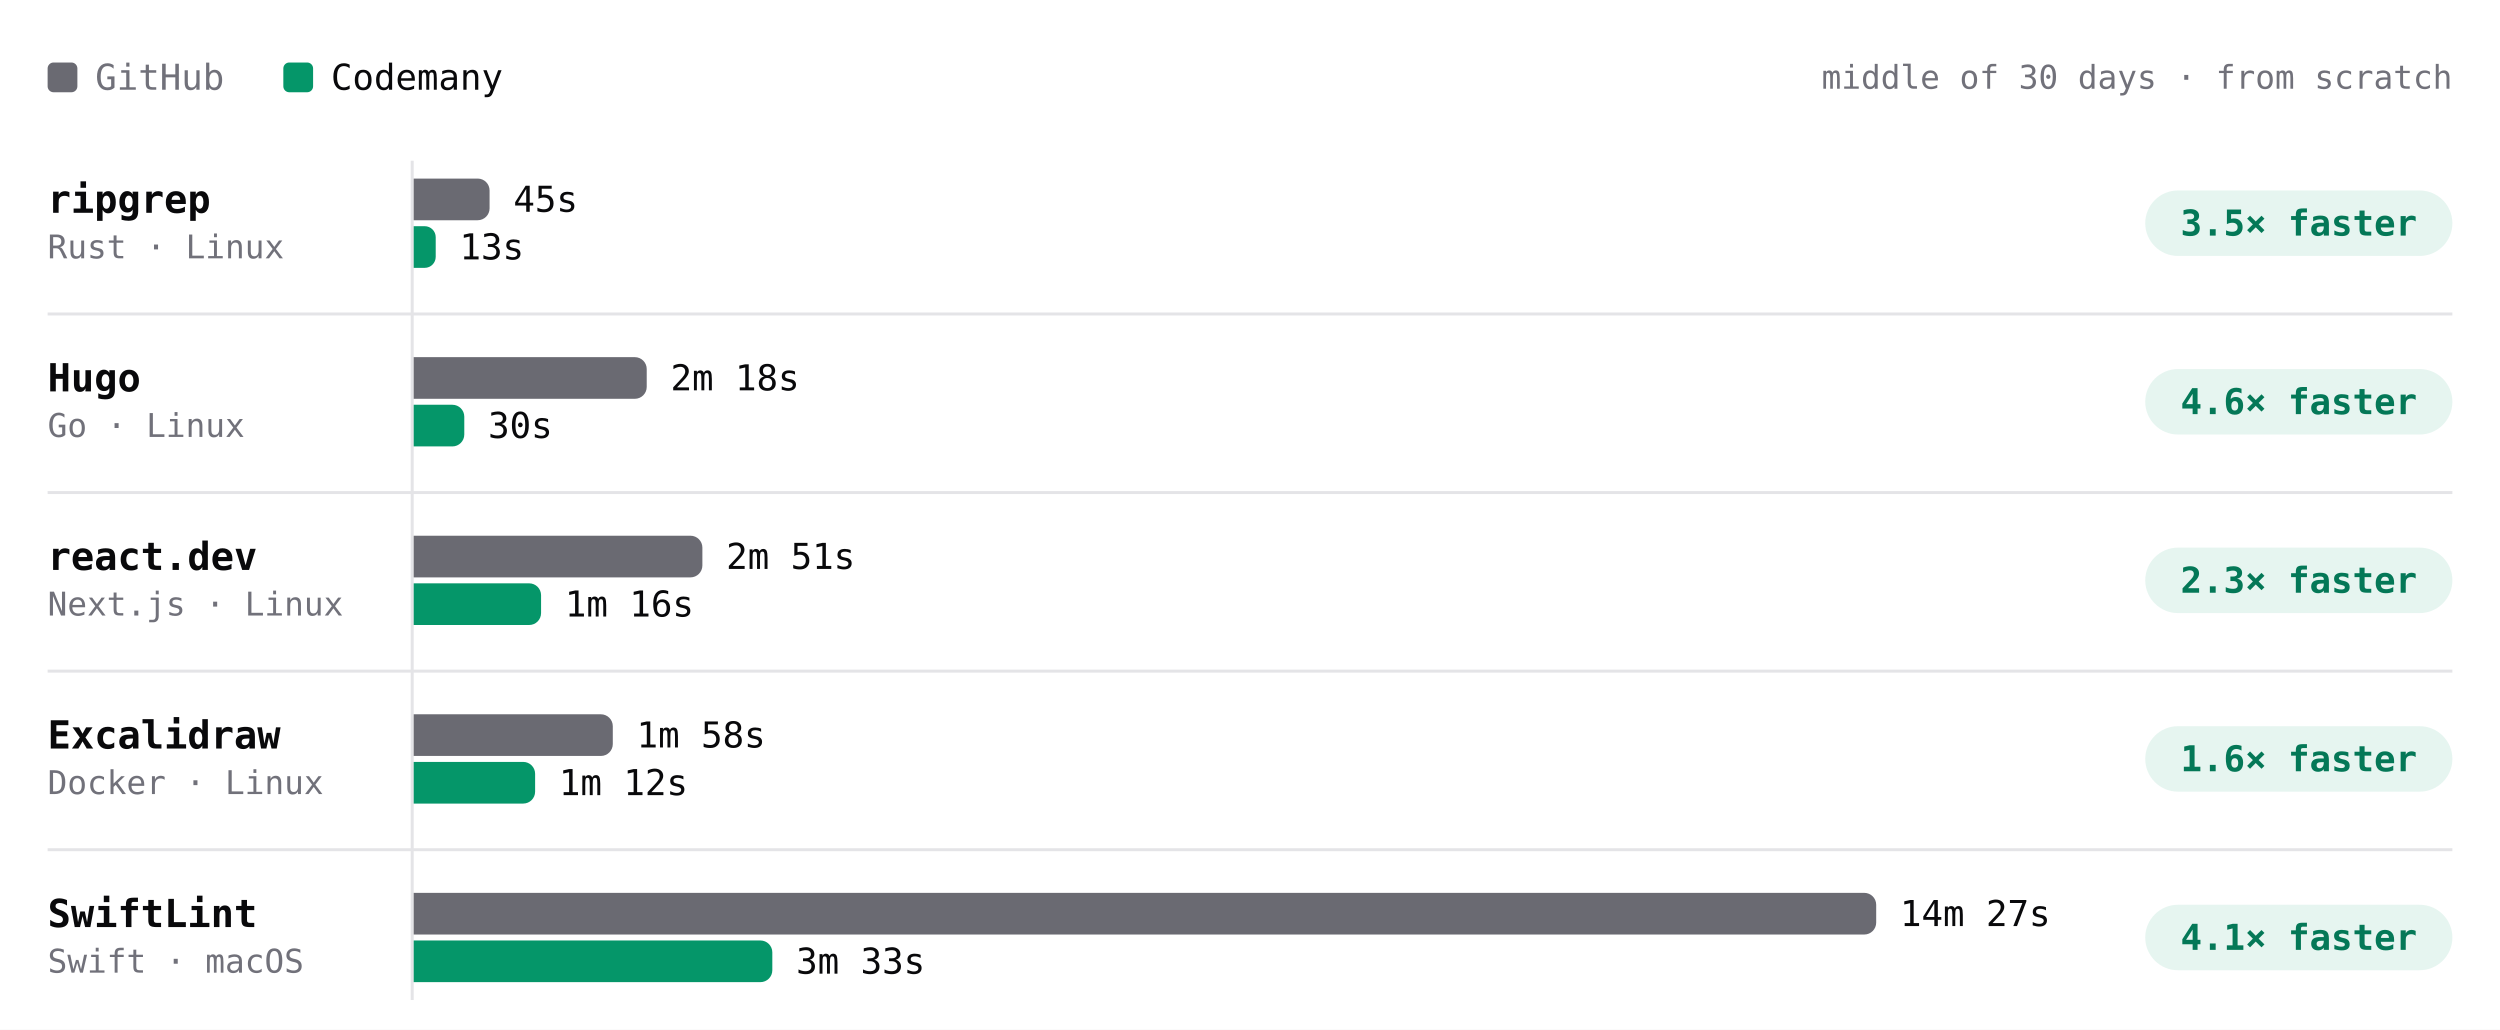
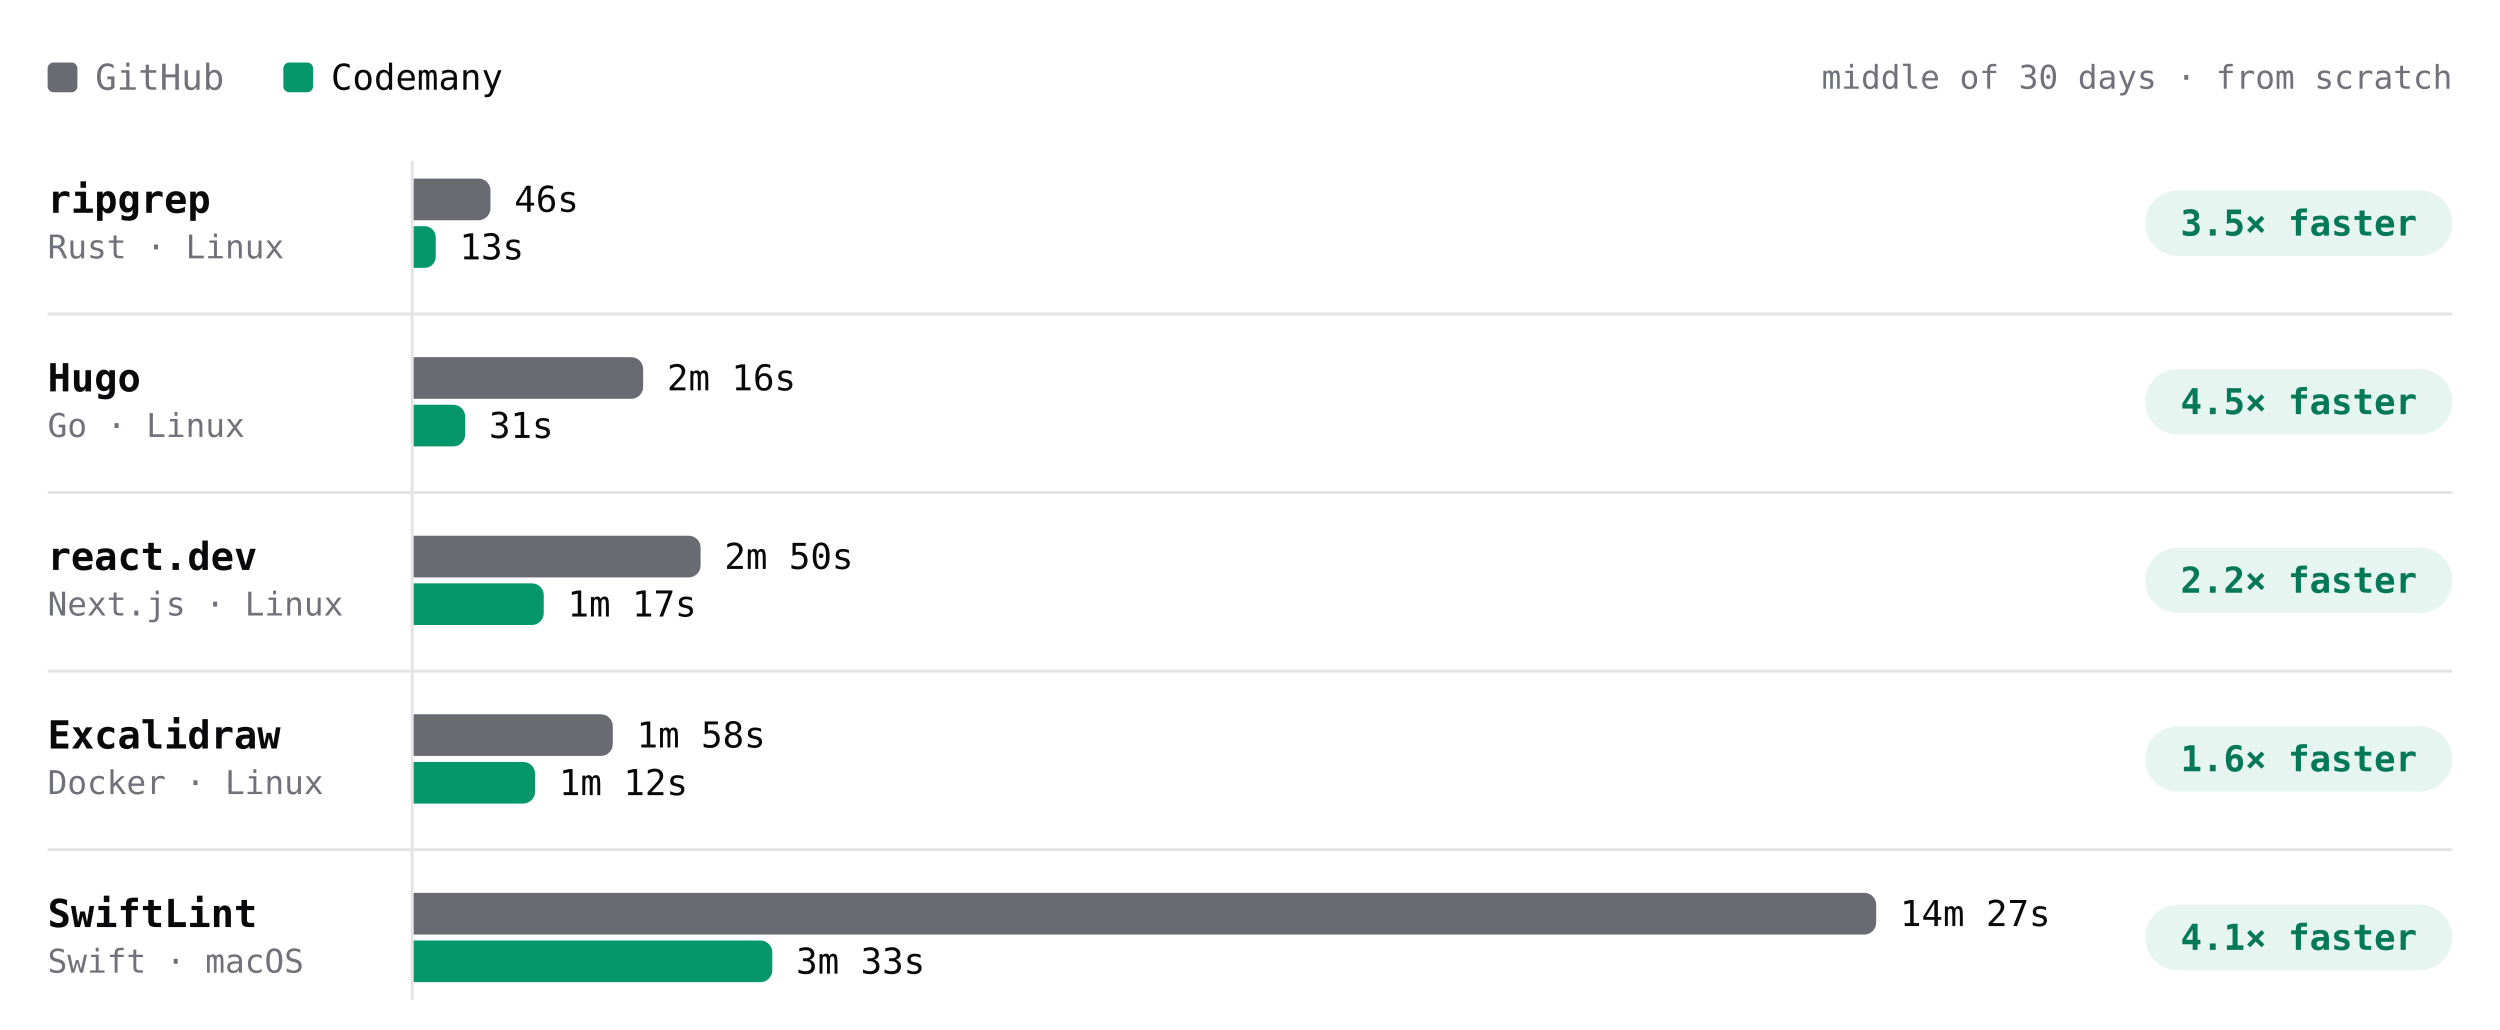
- <svg xmlns="http://www.w3.org/2000/svg" viewBox="0 0 840 346" width="840" height="346" role="img" aria-label="Build time per project, middle of 30 days · from scratch. ripgrep: GitHub 45s, Codemany 13s, 3.5× faster; Hugo: GitHub 2m 18s, Codemany 30s, 4.6× faster; react.dev: GitHub 2m 51s, Codemany 1m 16s, 2.3× faster; Excalidraw: GitHub 1m 58s, Codemany 1m 12s, 1.6× faster; SwiftLint: GitHub 14m 27s, Codemany 3m 33s, 4.1× faster." font-family="'JetBrains Mono', ui-monospace, SFMono-Regular, Menlo, monospace" style="max-width:100%;height:auto;font-variant-numeric:tabular-nums">
+ <svg xmlns="http://www.w3.org/2000/svg" viewBox="0 0 840 346" width="840" height="346" role="img" aria-label="Build time per project, middle of 30 days · from scratch. ripgrep: GitHub 46s, Codemany 13s, 3.5× faster; Hugo: GitHub 2m 16s, Codemany 31s, 4.5× faster; react.dev: GitHub 2m 50s, Codemany 1m 17s, 2.2× faster; Excalidraw: GitHub 1m 58s, Codemany 1m 12s, 1.6× faster; SwiftLint: GitHub 14m 27s, Codemany 3m 33s, 4.1× faster." font-family="'JetBrains Mono', ui-monospace, SFMono-Regular, Menlo, monospace" style="max-width:100%;height:auto;font-variant-numeric:tabular-nums">
  <rect width="840" height="346" fill="#ffffff" />
  <rect x="16" y="21" width="10" height="10" rx="2" fill="#6a6a72" />
  <text x="32" y="26" font-size="12" fill="#71717a" dominant-baseline="central">GitHub</text>
  <rect x="95.2" y="21" width="10" height="10" rx="2" fill="#059669" />
  <text x="111.2" y="26" font-size="12" fill="#09090b" dominant-baseline="central">Codemany</text>
  <text x="824" y="26" font-size="11" fill="#71717a" text-anchor="end" dominant-baseline="central">middle of 30 days · from scratch</text>
  <path d="M138.5 54L138.5 336" stroke="#e4e4e7" stroke-width="1" fill="none" />
  <text x="16" y="67" font-size="13" fill="#09090b" font-weight="600" dominant-baseline="central">ripgrep</text>
  <text x="16" y="83" font-size="11" fill="#71717a" dominant-baseline="central">Rust · Linux</text>
-   <g class="bench-mark" data-tip="ripgrep · GitHub · 45s · middle of 19 runs" data-href="https://github.com/codemanyhq/bench-private/actions/runs/44749120224/job/136332219790" style="cursor:pointer">
+   <g class="bench-mark" data-tip="ripgrep · GitHub · 46s · middle of 20 runs" data-href="https://github.com/codemanyhq/bench-private/actions/runs/44908889098/job/136860265768" style="cursor:pointer">
    <rect x="139" y="59" width="549.8" height="16" fill="#ffffff" fill-opacity="0" />
-     <path d="M139 60h21.5a4 4 0 0 1 4 4v6a4 4 0 0 1 -4 4h-21.5z" fill="#6a6a72" />
-     <text x="172.5" y="67" font-size="12" fill="#09090b" dominant-baseline="central">45s</text>
+     <path d="M139 60h21.8a4 4 0 0 1 4 4v6a4 4 0 0 1 -4 4h-21.8z" fill="#6a6a72" />
+     <text x="172.8" y="67" font-size="12" fill="#09090b" dominant-baseline="central">46s</text>
  </g>
-   <g class="bench-mark" data-tip="ripgrep · Codemany · 13s · middle of 19 runs" data-href="https://github.com/codemanyhq/bench/actions/runs/44729832727/job/136288952096" style="cursor:pointer">
+   <g class="bench-mark" data-tip="ripgrep · Codemany · 13s · middle of 20 runs" data-href="https://github.com/codemanyhq/bench/actions/runs/44897451098/job/136826060745" style="cursor:pointer">
    <rect x="139" y="75" width="549.8" height="16" fill="#ffffff" fill-opacity="0" />
    <path d="M139 76h3.7a3.7 3.7 0 0 1 3.7 3.7v6.6a3.7 3.7 0 0 1 -3.7 3.7h-3.7z" fill="#059669" />
    <text x="154.4" y="83" font-size="12" fill="#09090b" dominant-baseline="central">13s</text>
  </g>
  <rect x="720.8" y="64" width="103.2" height="22" rx="11" fill="rgba(5,150,105,0.10)" />
  <text x="772.4" y="75" font-size="12" fill="#047857" font-weight="600" text-anchor="middle" dominant-baseline="central">3.5× faster</text>
  <text x="16" y="127" font-size="13" fill="#09090b" font-weight="600" dominant-baseline="central">Hugo</text>
  <text x="16" y="143" font-size="11" fill="#71717a" dominant-baseline="central">Go · Linux</text>
-   <g class="bench-mark" data-tip="Hugo · GitHub · 2m 18s · middle of 19 runs" data-href="https://github.com/codemanyhq/bench-private/actions/runs/44749120224/job/136332219886" style="cursor:pointer">
+   <g class="bench-mark" data-tip="Hugo · GitHub · 2m 16s · middle of 20 runs" data-href="https://github.com/codemanyhq/bench-private/actions/runs/44908889098/job/136860265771" style="cursor:pointer">
    <rect x="139" y="119" width="549.8" height="16" fill="#ffffff" fill-opacity="0" />
-     <path d="M139 120h74.3a4 4 0 0 1 4 4v6a4 4 0 0 1 -4 4h-74.3z" fill="#6a6a72" />
-     <text x="225.3" y="127" font-size="12" fill="#09090b" dominant-baseline="central">2m 18s</text>
+     <path d="M139 120h73.1a4 4 0 0 1 4 4v6a4 4 0 0 1 -4 4h-73.1z" fill="#6a6a72" />
+     <text x="224.1" y="127" font-size="12" fill="#09090b" dominant-baseline="central">2m 16s</text>
  </g>
-   <g class="bench-mark" data-tip="Hugo · Codemany · 30s · middle of 19 runs" data-href="https://github.com/codemanyhq/bench/actions/runs/44729832727/job/136288953035" style="cursor:pointer">
+   <g class="bench-mark" data-tip="Hugo · Codemany · 31s · middle of 20 runs" data-href="https://github.com/codemanyhq/bench/actions/runs/44897451098/job/136826060798" style="cursor:pointer">
    <rect x="139" y="135" width="549.8" height="16" fill="#ffffff" fill-opacity="0" />
-     <path d="M139 136h13a4 4 0 0 1 4 4v6a4 4 0 0 1 -4 4h-13z" fill="#059669" />
-     <text x="164" y="143" font-size="12" fill="#09090b" dominant-baseline="central">30s</text>
+     <path d="M139 136h13.3a4 4 0 0 1 4 4v6a4 4 0 0 1 -4 4h-13.3z" fill="#059669" />
+     <text x="164.3" y="143" font-size="12" fill="#09090b" dominant-baseline="central">31s</text>
  </g>
  <rect x="720.8" y="124" width="103.2" height="22" rx="11" fill="rgba(5,150,105,0.10)" />
-   <text x="772.4" y="135" font-size="12" fill="#047857" font-weight="600" text-anchor="middle" dominant-baseline="central">4.6× faster</text>
+   <text x="772.4" y="135" font-size="12" fill="#047857" font-weight="600" text-anchor="middle" dominant-baseline="central">4.5× faster</text>
  <path d="M16 105.5L824 105.5" stroke="#e4e4e7" stroke-width="1" fill="none" />
  <text x="16" y="187" font-size="13" fill="#09090b" font-weight="600" dominant-baseline="central">react.dev</text>
  <text x="16" y="203" font-size="11" fill="#71717a" dominant-baseline="central">Next.js · Linux</text>
-   <g class="bench-mark" data-tip="react.dev · GitHub · 2m 51s · middle of 18 runs" data-href="https://github.com/codemanyhq/bench-private/actions/runs/44749120224/job/136332219835" style="cursor:pointer">
+   <g class="bench-mark" data-tip="react.dev · GitHub · 2m 50s · middle of 19 runs" data-href="https://github.com/codemanyhq/bench-private/actions/runs/44908889098/job/136860265743" style="cursor:pointer">
    <rect x="139" y="179" width="549.8" height="16" fill="#ffffff" fill-opacity="0" />
-     <path d="M139 180h93a4 4 0 0 1 4 4v6a4 4 0 0 1 -4 4h-93z" fill="#6a6a72" />
-     <text x="244" y="187" font-size="12" fill="#09090b" dominant-baseline="central">2m 51s</text>
+     <path d="M139 180h92.4a4 4 0 0 1 4 4v6a4 4 0 0 1 -4 4h-92.4z" fill="#6a6a72" />
+     <text x="243.4" y="187" font-size="12" fill="#09090b" dominant-baseline="central">2m 50s</text>
  </g>
-   <g class="bench-mark" data-tip="react.dev · Codemany · 1m 16s · middle of 18 runs" data-href="https://github.com/codemanyhq/bench/actions/runs/44729832727/job/136288953342" style="cursor:pointer">
+   <g class="bench-mark" data-tip="react.dev · Codemany · 1m 17s · middle of 19 runs" data-href="https://github.com/codemanyhq/bench/actions/runs/44897451098/job/136826060787" style="cursor:pointer">
    <rect x="139" y="195" width="549.8" height="16" fill="#ffffff" fill-opacity="0" />
-     <path d="M139 196h38.8a4 4 0 0 1 4 4v6a4 4 0 0 1 -4 4h-38.8z" fill="#059669" />
-     <text x="189.8" y="203" font-size="12" fill="#09090b" dominant-baseline="central">1m 16s</text>
+     <path d="M139 196h39.7a4 4 0 0 1 4 4v6a4 4 0 0 1 -4 4h-39.7z" fill="#059669" />
+     <text x="190.7" y="203" font-size="12" fill="#09090b" dominant-baseline="central">1m 17s</text>
  </g>
  <rect x="720.8" y="184" width="103.2" height="22" rx="11" fill="rgba(5,150,105,0.10)" />
-   <text x="772.4" y="195" font-size="12" fill="#047857" font-weight="600" text-anchor="middle" dominant-baseline="central">2.3× faster</text>
+   <text x="772.4" y="195" font-size="12" fill="#047857" font-weight="600" text-anchor="middle" dominant-baseline="central">2.2× faster</text>
  <path d="M16 165.5L824 165.5" stroke="#e4e4e7" stroke-width="1" fill="none" />
  <text x="16" y="247" font-size="13" fill="#09090b" font-weight="600" dominant-baseline="central">Excalidraw</text>
  <text x="16" y="263" font-size="11" fill="#71717a" dominant-baseline="central">Docker · Linux</text>
  <g class="bench-mark" data-tip="Excalidraw · GitHub · 1m 58s · middle of 17 runs" data-href="https://github.com/codemanyhq/bench-private/actions/runs/44749120224/job/136332219942" style="cursor:pointer">
    <rect x="139" y="239" width="549.8" height="16" fill="#ffffff" fill-opacity="0" />
    <path d="M139 240h62.9a4 4 0 0 1 4 4v6a4 4 0 0 1 -4 4h-62.9z" fill="#6a6a72" />
    <text x="213.9" y="247" font-size="12" fill="#09090b" dominant-baseline="central">1m 58s</text>
  </g>
  <g class="bench-mark" data-tip="Excalidraw · Codemany · 1m 12s · middle of 17 runs" data-href="https://github.com/codemanyhq/bench/actions/runs/44729832727/job/136288952365" style="cursor:pointer">
    <rect x="139" y="255" width="549.8" height="16" fill="#ffffff" fill-opacity="0" />
    <path d="M139 256h36.8a4 4 0 0 1 4 4v6a4 4 0 0 1 -4 4h-36.8z" fill="#059669" />
    <text x="187.8" y="263" font-size="12" fill="#09090b" dominant-baseline="central">1m 12s</text>
  </g>
  <rect x="720.8" y="244" width="103.2" height="22" rx="11" fill="rgba(5,150,105,0.10)" />
  <text x="772.4" y="255" font-size="12" fill="#047857" font-weight="600" text-anchor="middle" dominant-baseline="central">1.6× faster</text>
  <path d="M16 225.5L824 225.5" stroke="#e4e4e7" stroke-width="1" fill="none" />
  <text x="16" y="307" font-size="13" fill="#09090b" font-weight="600" dominant-baseline="central">SwiftLint</text>
  <text x="16" y="323" font-size="11" fill="#71717a" dominant-baseline="central">Swift · macOS</text>
  <g class="bench-mark" data-tip="SwiftLint · GitHub · 14m 27s · middle of 40 runs" data-href="https://github.com/codemanyhq/bench/actions/runs/44897451098/job/136826060636" style="cursor:pointer">
    <rect x="139" y="299" width="549.8" height="16" fill="#ffffff" fill-opacity="0" />
    <path d="M139 300h487.4a4 4 0 0 1 4 4v6a4 4 0 0 1 -4 4h-487.4z" fill="#6a6a72" />
    <text x="638.4" y="307" font-size="12" fill="#09090b" dominant-baseline="central">14m 27s</text>
  </g>
  <g class="bench-mark" data-tip="SwiftLint · Codemany · 3m 33s · middle of 40 runs" data-href="https://github.com/codemanyhq/bench/actions/runs/44897451098/job/136826060560" style="cursor:pointer">
    <rect x="139" y="315" width="549.8" height="16" fill="#ffffff" fill-opacity="0" />
    <path d="M139 316h116.5a4 4 0 0 1 4 4v6a4 4 0 0 1 -4 4h-116.5z" fill="#059669" />
    <text x="267.5" y="323" font-size="12" fill="#09090b" dominant-baseline="central">3m 33s</text>
  </g>
  <rect x="720.8" y="304" width="103.2" height="22" rx="11" fill="rgba(5,150,105,0.10)" />
  <text x="772.4" y="315" font-size="12" fill="#047857" font-weight="600" text-anchor="middle" dominant-baseline="central">4.1× faster</text>
  <path d="M16 285.5L824 285.5" stroke="#e4e4e7" stroke-width="1" fill="none" />
</svg>
